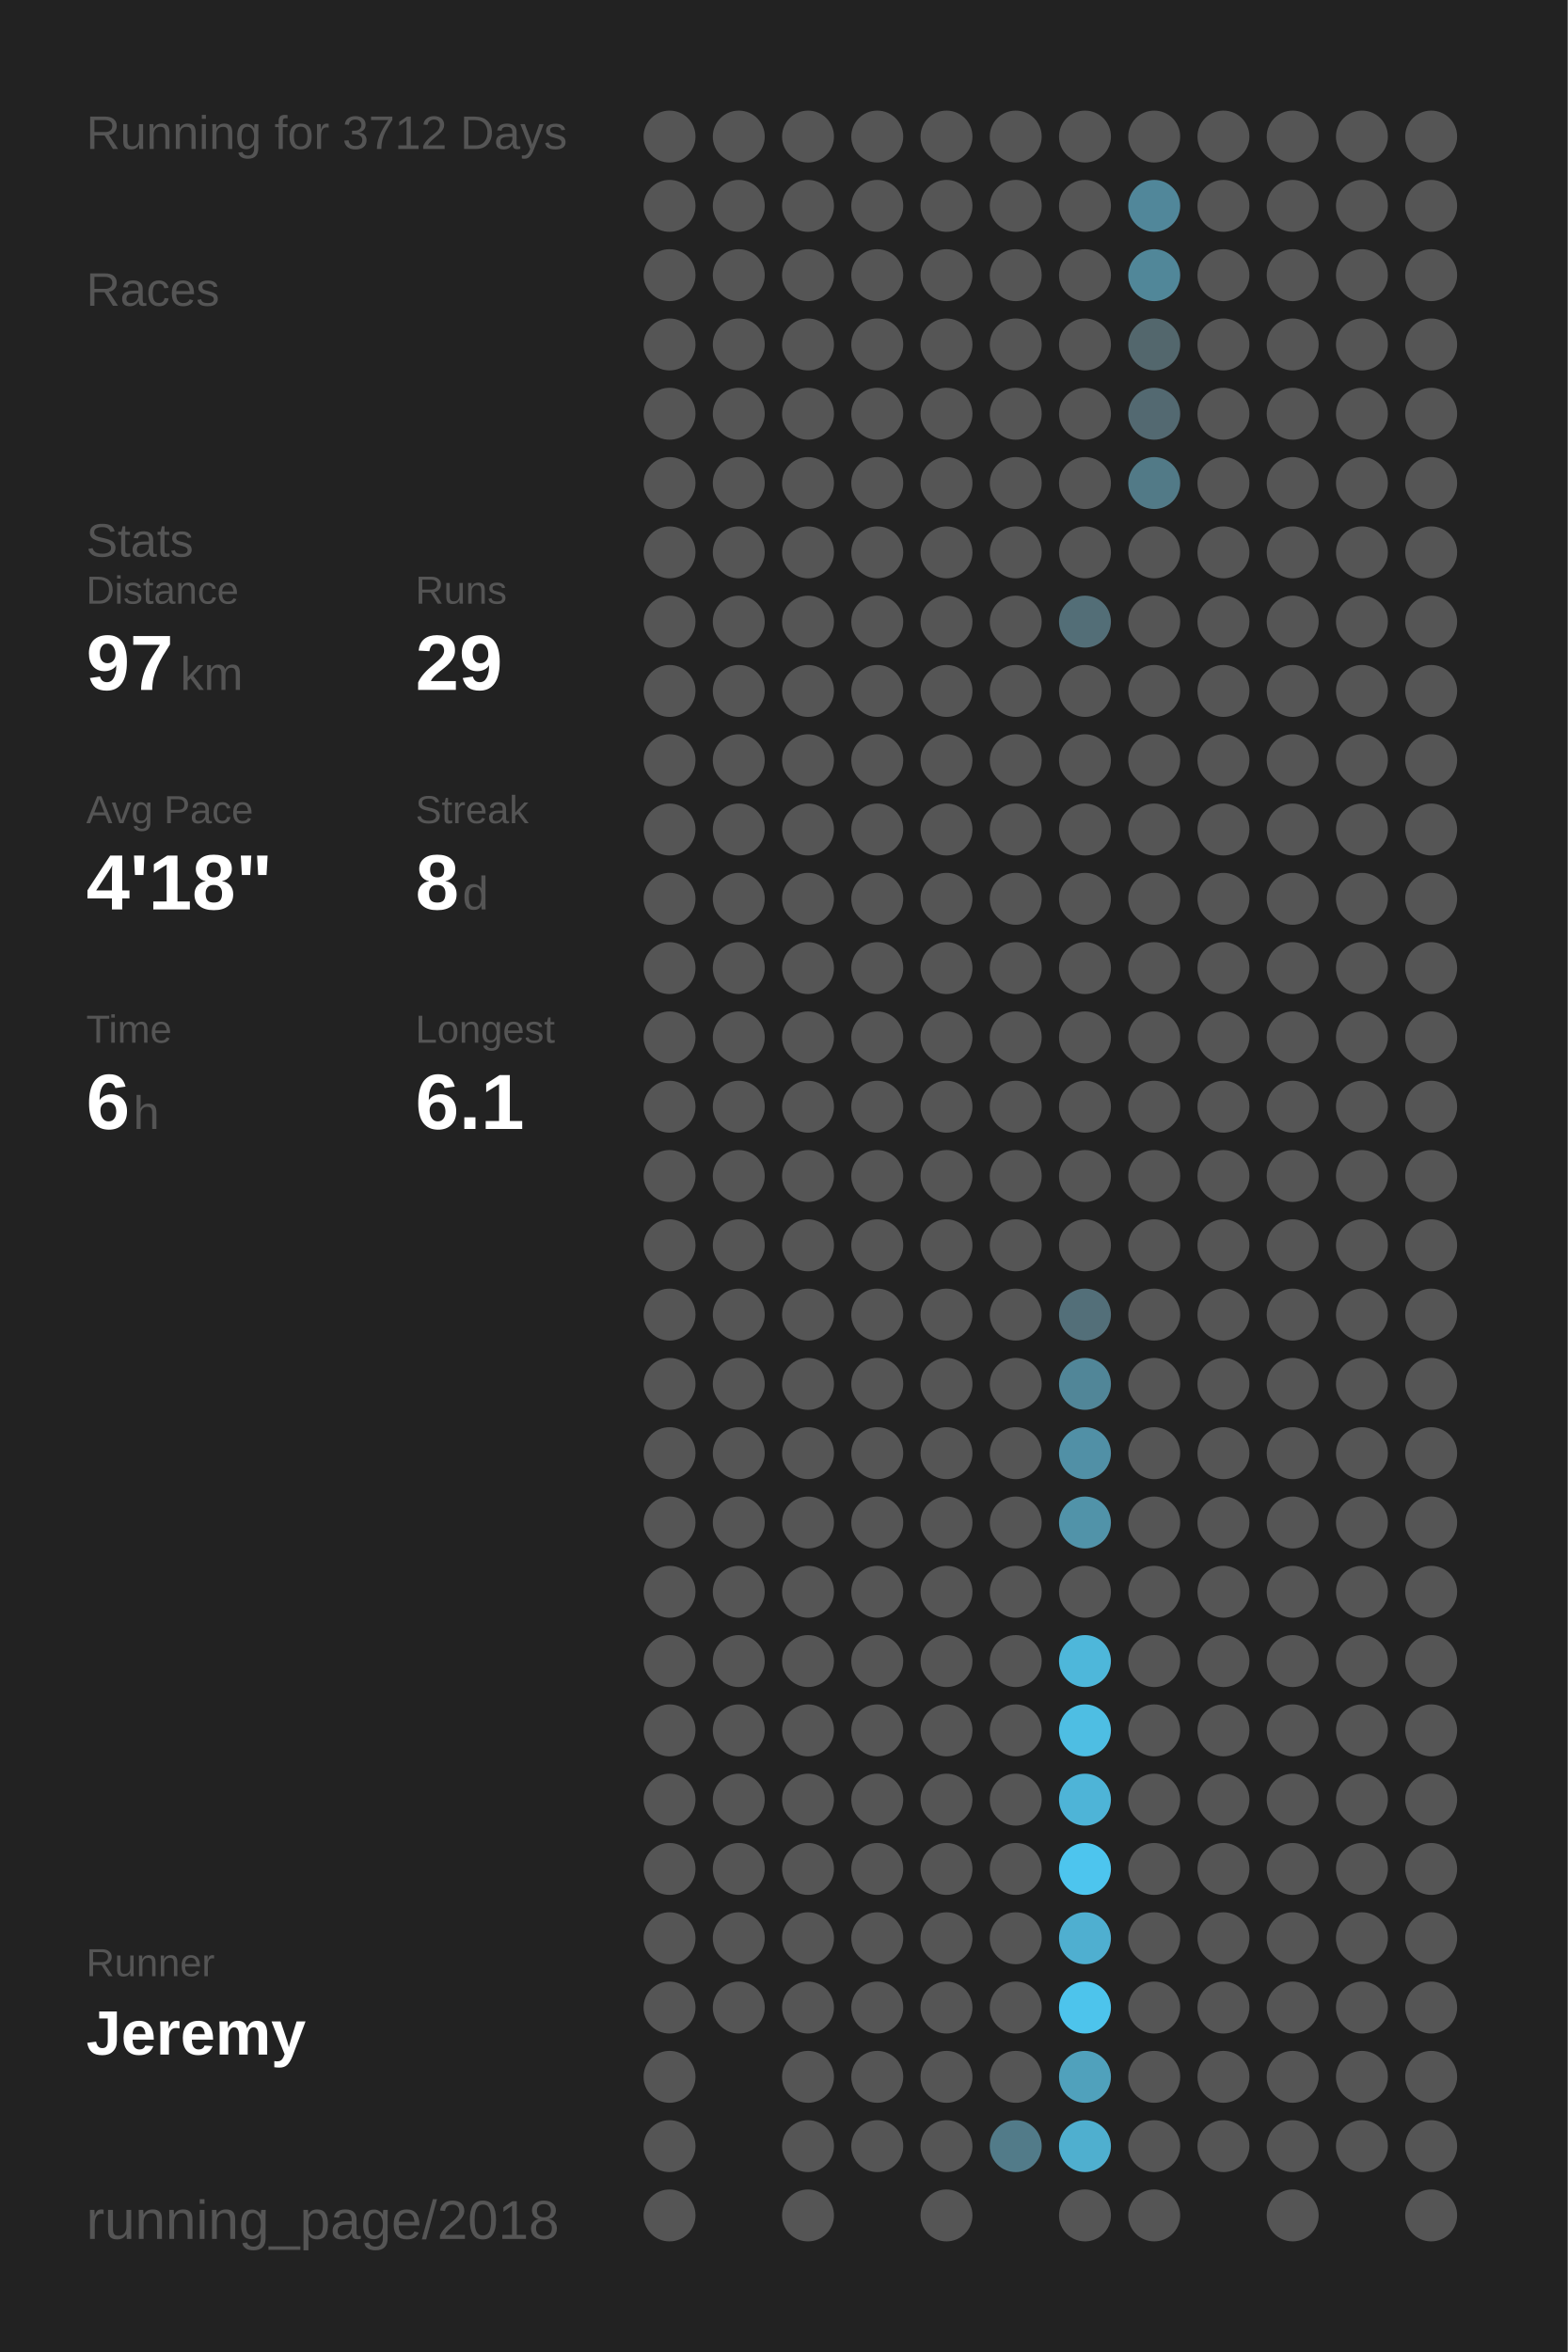
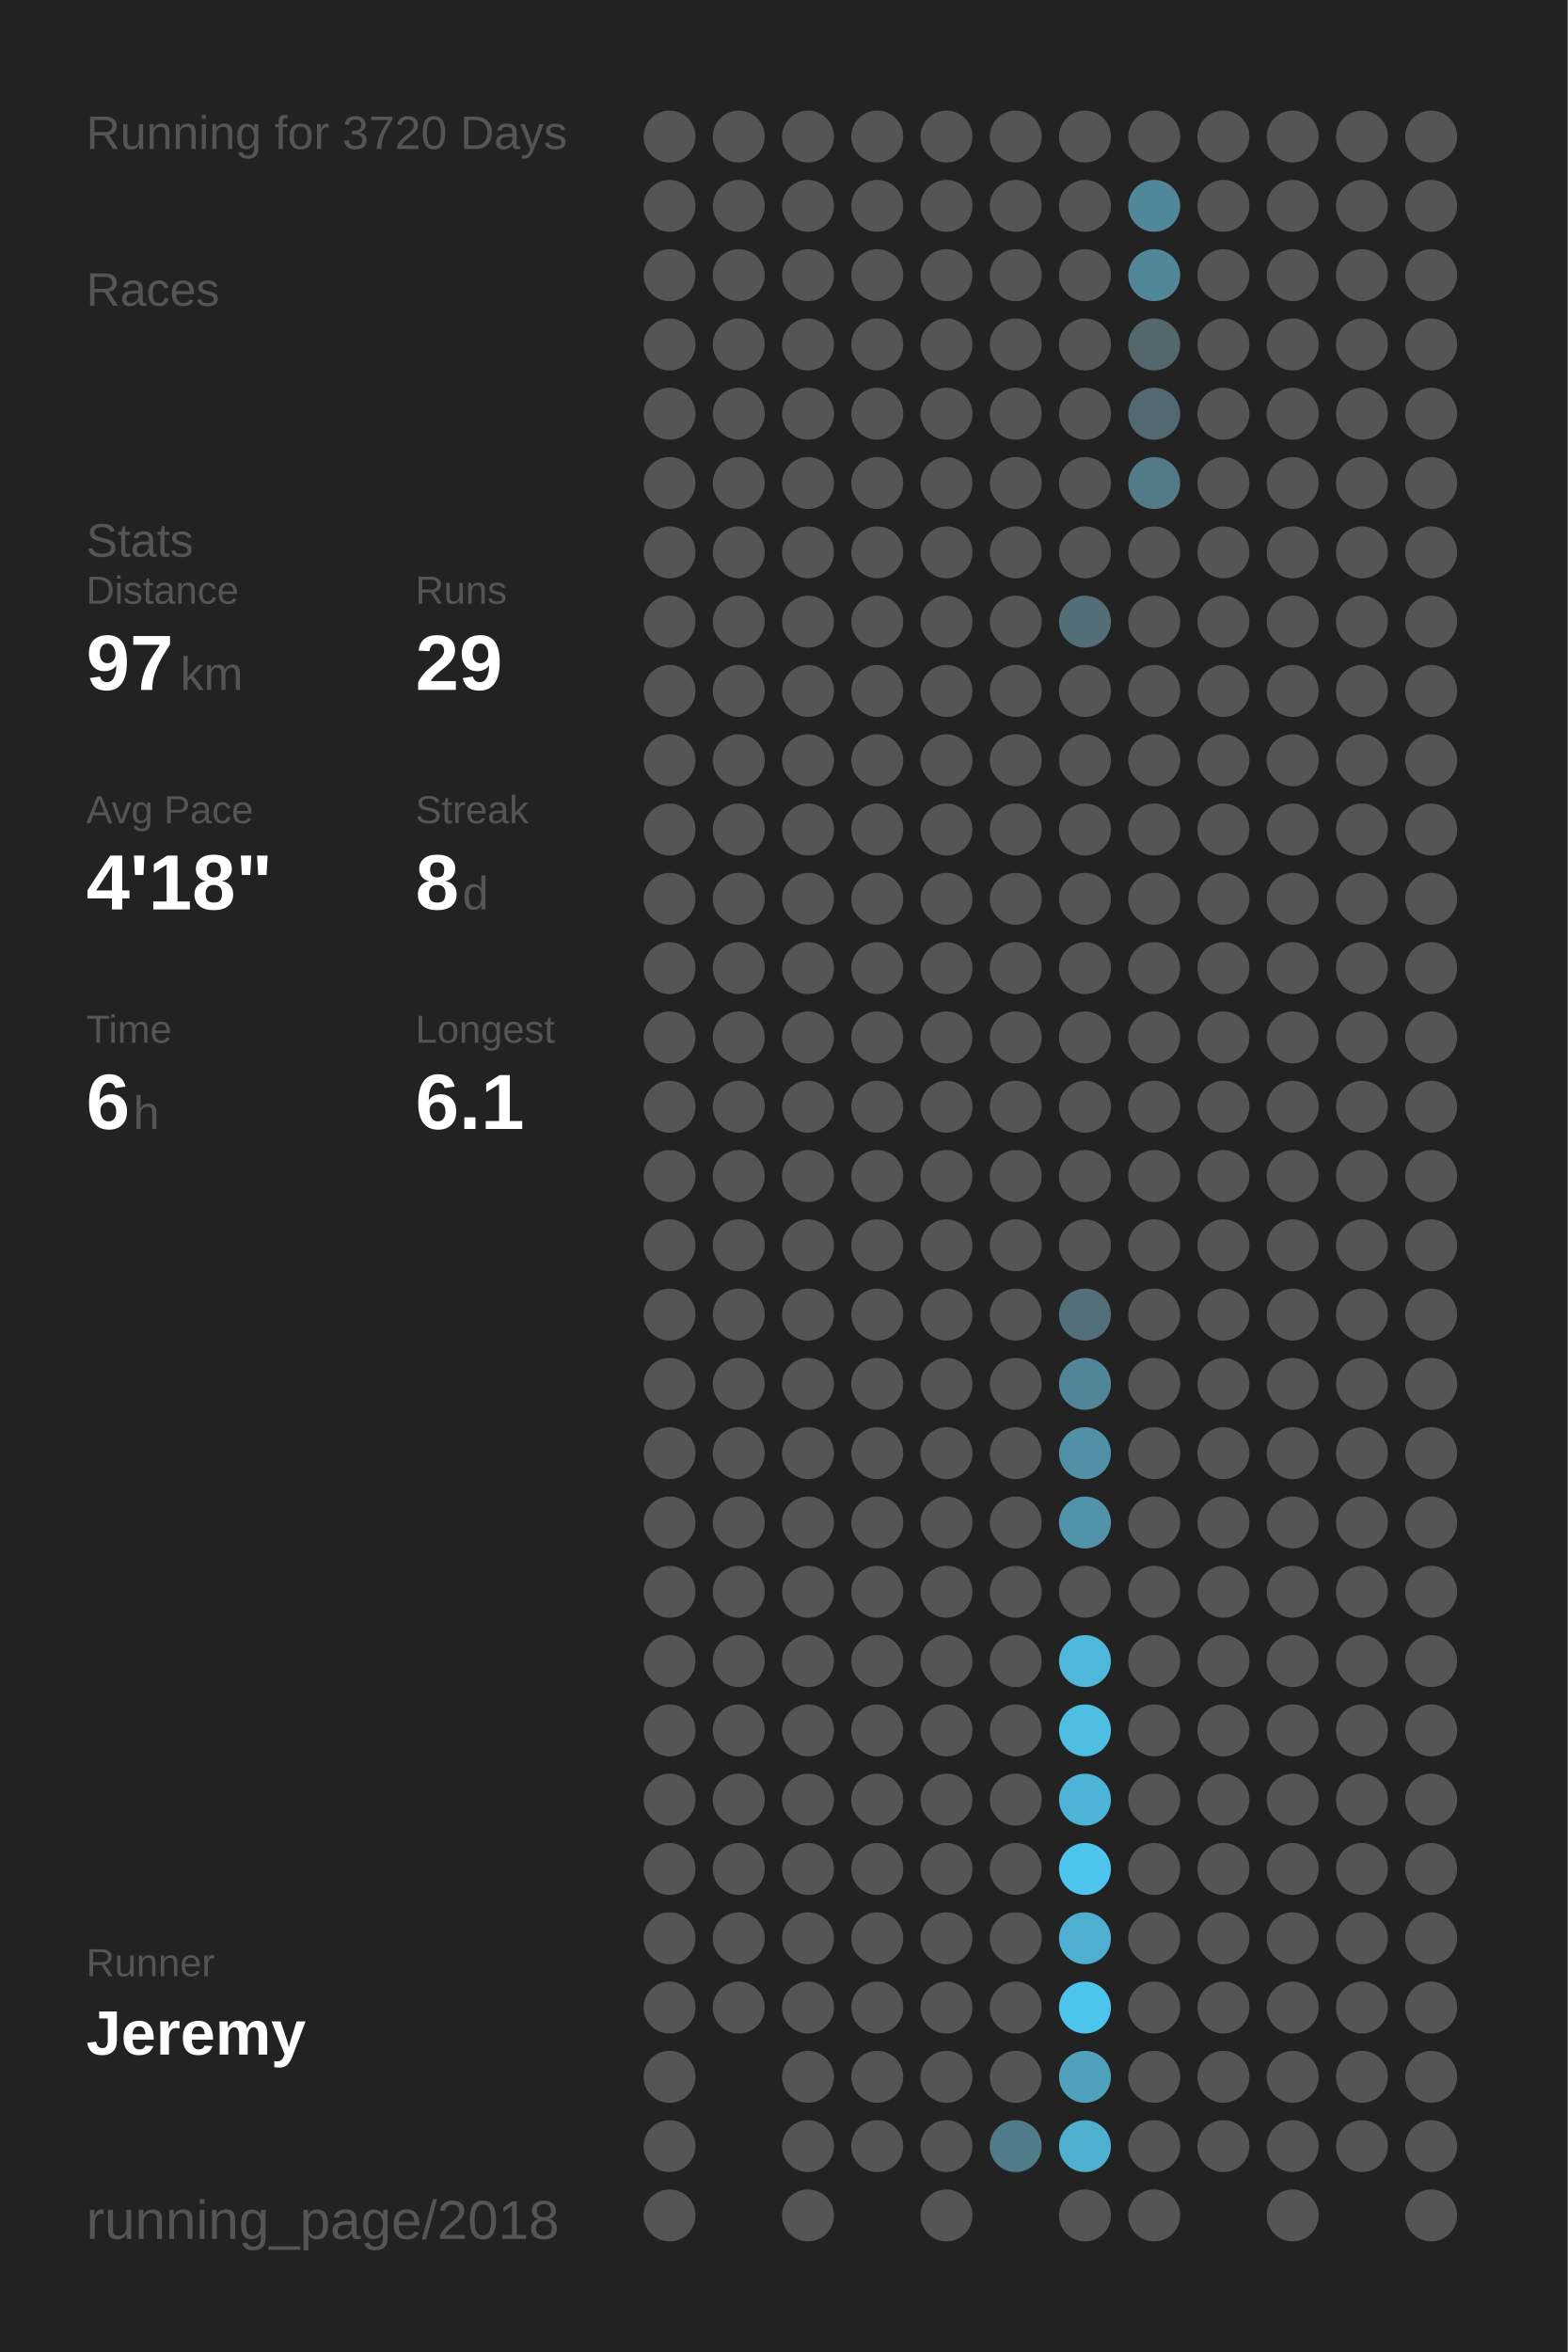
<svg xmlns="http://www.w3.org/2000/svg" baseProfile="full" height="300mm" version="1.1" viewBox="0,0,200,300" width="200mm">
  <defs />
  <rect fill="#222222" height="300" width="200" x="0" y="0" />
-   <text fill="#555555" style="font-size:6px; font-family:Arial;" x="11" y="19">Running for 3712 Days</text>
+   <text fill="#555555" style="font-size:6px; font-family:Arial;" x="11" y="19">Running for 3720 Days</text>
  <text fill="#555555" style="font-size:6px; font-family:Arial;" x="11" y="39">Races</text>
  <text fill="#555555" style="font-size:6px; font-family:Arial;" x="11" y="71">Stats</text>
  <text fill="#555555" style="font-size:5px; font-family:Arial;" x="11" y="77">Distance</text>
  <text fill="#FFFFFF" style="font-size:10px; font-family:Arial; font-weight:bold;" x="11" y="88">97</text>
  <text fill="#555555" style="font-size:6px; font-family:Arial;" x="23" y="88">km</text>
  <text fill="#555555" style="font-size:5px; font-family:Arial;" x="53" y="77">Runs</text>
  <text fill="#FFFFFF" style="font-size:10px; font-family:Arial; font-weight:bold;" x="53" y="88">29</text>
  <text fill="#555555" style="font-size:5px; font-family:Arial;" x="11" y="105">Avg Pace</text>
  <text fill="#FFFFFF" style="font-size:10px; font-family:Arial; font-weight:bold;" x="11" y="116">4'18"</text>
  <text fill="#555555" style="font-size:5px; font-family:Arial;" x="53" y="105">Streak</text>
  <text fill="#FFFFFF" style="font-size:10px; font-family:Arial; font-weight:bold;" x="53" y="116">8</text>
  <text fill="#555555" style="font-size:6px; font-family:Arial;" x="59" y="116">d</text>
  <text fill="#555555" style="font-size:5px; font-family:Arial;" x="11" y="133">Time</text>
  <text fill="#FFFFFF" style="font-size:10px; font-family:Arial; font-weight:bold;" x="11" y="144">6</text>
  <text fill="#555555" style="font-size:6px; font-family:Arial;" x="17" y="144">h</text>
  <text fill="#555555" style="font-size:5px; font-family:Arial;" x="53" y="133">Longest</text>
  <text fill="#FFFFFF" style="font-size:10px; font-family:Arial; font-weight:bold;" x="53" y="144">6.1</text>
  <text fill="#555555" style="font-size:5px; font-family:Arial;" x="11" y="252.065">Runner</text>
  <text fill="#FFFFFF" style="font-size:8px; font-family:Arial; font-weight:bold;" x="11" y="262.065">Jeremy</text>
  <text fill="#555555" style="font-size:7px; font-family:Arial;" x="11" y="285.581">running_page/2018</text>
  <circle cx="85.417" cy="17.419" fill="#555555" r="3.312" />
  <circle cx="85.417" cy="26.258" fill="#555555" r="3.312" />
  <circle cx="85.417" cy="35.097" fill="#555555" r="3.312" />
  <circle cx="85.417" cy="43.935" fill="#555555" r="3.312" />
  <circle cx="85.417" cy="52.774" fill="#555555" r="3.312" />
  <circle cx="85.417" cy="61.613" fill="#555555" r="3.312" />
  <circle cx="85.417" cy="70.452" fill="#555555" r="3.312" />
  <circle cx="85.417" cy="79.29" fill="#555555" r="3.312" />
  <circle cx="85.417" cy="88.129" fill="#555555" r="3.312" />
  <circle cx="85.417" cy="96.968" fill="#555555" r="3.312" />
  <circle cx="85.417" cy="105.806" fill="#555555" r="3.312" />
  <circle cx="85.417" cy="114.645" fill="#555555" r="3.312" />
  <circle cx="85.417" cy="123.484" fill="#555555" r="3.312" />
  <circle cx="85.417" cy="132.323" fill="#555555" r="3.312" />
  <circle cx="85.417" cy="141.161" fill="#555555" r="3.312" />
  <circle cx="85.417" cy="150" fill="#555555" r="3.312" />
  <circle cx="85.417" cy="158.839" fill="#555555" r="3.312" />
  <circle cx="85.417" cy="167.677" fill="#555555" r="3.312" />
  <circle cx="85.417" cy="176.516" fill="#555555" r="3.312" />
  <circle cx="85.417" cy="185.355" fill="#555555" r="3.312" />
  <circle cx="85.417" cy="194.194" fill="#555555" r="3.312" />
  <circle cx="85.417" cy="203.032" fill="#555555" r="3.312" />
  <circle cx="85.417" cy="211.871" fill="#555555" r="3.312" />
  <circle cx="85.417" cy="220.71" fill="#555555" r="3.312" />
  <circle cx="85.417" cy="229.548" fill="#555555" r="3.312" />
  <circle cx="85.417" cy="238.387" fill="#555555" r="3.312" />
  <circle cx="85.417" cy="247.226" fill="#555555" r="3.312" />
  <circle cx="85.417" cy="256.065" fill="#555555" r="3.312" />
  <circle cx="85.417" cy="264.903" fill="#555555" r="3.312" />
  <circle cx="85.417" cy="273.742" fill="#555555" r="3.312" />
  <circle cx="85.417" cy="282.581" fill="#555555" r="3.312" />
  <circle cx="94.25" cy="17.419" fill="#555555" r="3.312" />
  <circle cx="94.25" cy="26.258" fill="#555555" r="3.312" />
  <circle cx="94.25" cy="35.097" fill="#555555" r="3.312" />
  <circle cx="94.25" cy="43.935" fill="#555555" r="3.312" />
  <circle cx="94.25" cy="52.774" fill="#555555" r="3.312" />
  <circle cx="94.25" cy="61.613" fill="#555555" r="3.312" />
  <circle cx="94.25" cy="70.452" fill="#555555" r="3.312" />
  <circle cx="94.25" cy="79.29" fill="#555555" r="3.312" />
  <circle cx="94.25" cy="88.129" fill="#555555" r="3.312" />
  <circle cx="94.25" cy="96.968" fill="#555555" r="3.312" />
  <circle cx="94.25" cy="105.806" fill="#555555" r="3.312" />
  <circle cx="94.25" cy="114.645" fill="#555555" r="3.312" />
  <circle cx="94.25" cy="123.484" fill="#555555" r="3.312" />
  <circle cx="94.25" cy="132.323" fill="#555555" r="3.312" />
  <circle cx="94.25" cy="141.161" fill="#555555" r="3.312" />
  <circle cx="94.25" cy="150" fill="#555555" r="3.312" />
  <circle cx="94.25" cy="158.839" fill="#555555" r="3.312" />
  <circle cx="94.25" cy="167.677" fill="#555555" r="3.312" />
  <circle cx="94.25" cy="176.516" fill="#555555" r="3.312" />
  <circle cx="94.25" cy="185.355" fill="#555555" r="3.312" />
  <circle cx="94.25" cy="194.194" fill="#555555" r="3.312" />
  <circle cx="94.25" cy="203.032" fill="#555555" r="3.312" />
  <circle cx="94.25" cy="211.871" fill="#555555" r="3.312" />
  <circle cx="94.25" cy="220.71" fill="#555555" r="3.312" />
  <circle cx="94.25" cy="229.548" fill="#555555" r="3.312" />
  <circle cx="94.25" cy="238.387" fill="#555555" r="3.312" />
  <circle cx="94.25" cy="247.226" fill="#555555" r="3.312" />
  <circle cx="94.25" cy="256.065" fill="#555555" r="3.312" />
  <circle cx="103.083" cy="17.419" fill="#555555" r="3.312" />
  <circle cx="103.083" cy="26.258" fill="#555555" r="3.312" />
  <circle cx="103.083" cy="35.097" fill="#555555" r="3.312" />
  <circle cx="103.083" cy="43.935" fill="#555555" r="3.312" />
  <circle cx="103.083" cy="52.774" fill="#555555" r="3.312" />
  <circle cx="103.083" cy="61.613" fill="#555555" r="3.312" />
  <circle cx="103.083" cy="70.452" fill="#555555" r="3.312" />
  <circle cx="103.083" cy="79.29" fill="#555555" r="3.312" />
  <circle cx="103.083" cy="88.129" fill="#555555" r="3.312" />
  <circle cx="103.083" cy="96.968" fill="#555555" r="3.312" />
  <circle cx="103.083" cy="105.806" fill="#555555" r="3.312" />
  <circle cx="103.083" cy="114.645" fill="#555555" r="3.312" />
  <circle cx="103.083" cy="123.484" fill="#555555" r="3.312" />
  <circle cx="103.083" cy="132.323" fill="#555555" r="3.312" />
  <circle cx="103.083" cy="141.161" fill="#555555" r="3.312" />
  <circle cx="103.083" cy="150" fill="#555555" r="3.312" />
  <circle cx="103.083" cy="158.839" fill="#555555" r="3.312" />
  <circle cx="103.083" cy="167.677" fill="#555555" r="3.312" />
  <circle cx="103.083" cy="176.516" fill="#555555" r="3.312" />
  <circle cx="103.083" cy="185.355" fill="#555555" r="3.312" />
  <circle cx="103.083" cy="194.194" fill="#555555" r="3.312" />
  <circle cx="103.083" cy="203.032" fill="#555555" r="3.312" />
  <circle cx="103.083" cy="211.871" fill="#555555" r="3.312" />
  <circle cx="103.083" cy="220.71" fill="#555555" r="3.312" />
  <circle cx="103.083" cy="229.548" fill="#555555" r="3.312" />
  <circle cx="103.083" cy="238.387" fill="#555555" r="3.312" />
  <circle cx="103.083" cy="247.226" fill="#555555" r="3.312" />
  <circle cx="103.083" cy="256.065" fill="#555555" r="3.312" />
  <circle cx="103.083" cy="264.903" fill="#555555" r="3.312" />
  <circle cx="103.083" cy="273.742" fill="#555555" r="3.312" />
  <circle cx="103.083" cy="282.581" fill="#555555" r="3.312" />
  <circle cx="111.917" cy="17.419" fill="#555555" r="3.312" />
  <circle cx="111.917" cy="26.258" fill="#555555" r="3.312" />
  <circle cx="111.917" cy="35.097" fill="#555555" r="3.312" />
  <circle cx="111.917" cy="43.935" fill="#555555" r="3.312" />
  <circle cx="111.917" cy="52.774" fill="#555555" r="3.312" />
  <circle cx="111.917" cy="61.613" fill="#555555" r="3.312" />
  <circle cx="111.917" cy="70.452" fill="#555555" r="3.312" />
  <circle cx="111.917" cy="79.29" fill="#555555" r="3.312" />
  <circle cx="111.917" cy="88.129" fill="#555555" r="3.312" />
  <circle cx="111.917" cy="96.968" fill="#555555" r="3.312" />
  <circle cx="111.917" cy="105.806" fill="#555555" r="3.312" />
  <circle cx="111.917" cy="114.645" fill="#555555" r="3.312" />
  <circle cx="111.917" cy="123.484" fill="#555555" r="3.312" />
  <circle cx="111.917" cy="132.323" fill="#555555" r="3.312" />
  <circle cx="111.917" cy="141.161" fill="#555555" r="3.312" />
  <circle cx="111.917" cy="150" fill="#555555" r="3.312" />
  <circle cx="111.917" cy="158.839" fill="#555555" r="3.312" />
  <circle cx="111.917" cy="167.677" fill="#555555" r="3.312" />
  <circle cx="111.917" cy="176.516" fill="#555555" r="3.312" />
  <circle cx="111.917" cy="185.355" fill="#555555" r="3.312" />
  <circle cx="111.917" cy="194.194" fill="#555555" r="3.312" />
  <circle cx="111.917" cy="203.032" fill="#555555" r="3.312" />
  <circle cx="111.917" cy="211.871" fill="#555555" r="3.312" />
  <circle cx="111.917" cy="220.71" fill="#555555" r="3.312" />
  <circle cx="111.917" cy="229.548" fill="#555555" r="3.312" />
  <circle cx="111.917" cy="238.387" fill="#555555" r="3.312" />
  <circle cx="111.917" cy="247.226" fill="#555555" r="3.312" />
  <circle cx="111.917" cy="256.065" fill="#555555" r="3.312" />
  <circle cx="111.917" cy="264.903" fill="#555555" r="3.312" />
  <circle cx="111.917" cy="273.742" fill="#555555" r="3.312" />
  <circle cx="120.75" cy="17.419" fill="#555555" r="3.312" />
  <circle cx="120.75" cy="26.258" fill="#555555" r="3.312" />
  <circle cx="120.75" cy="35.097" fill="#555555" r="3.312" />
  <circle cx="120.75" cy="43.935" fill="#555555" r="3.312" />
  <circle cx="120.75" cy="52.774" fill="#555555" r="3.312" />
  <circle cx="120.75" cy="61.613" fill="#555555" r="3.312" />
  <circle cx="120.75" cy="70.452" fill="#555555" r="3.312" />
  <circle cx="120.75" cy="79.29" fill="#555555" r="3.312" />
  <circle cx="120.75" cy="88.129" fill="#555555" r="3.312" />
  <circle cx="120.75" cy="96.968" fill="#555555" r="3.312" />
  <circle cx="120.75" cy="105.806" fill="#555555" r="3.312" />
  <circle cx="120.75" cy="114.645" fill="#555555" r="3.312" />
  <circle cx="120.75" cy="123.484" fill="#555555" r="3.312" />
  <circle cx="120.75" cy="132.323" fill="#555555" r="3.312" />
  <circle cx="120.75" cy="141.161" fill="#555555" r="3.312" />
  <circle cx="120.75" cy="150" fill="#555555" r="3.312" />
  <circle cx="120.75" cy="158.839" fill="#555555" r="3.312" />
  <circle cx="120.75" cy="167.677" fill="#555555" r="3.312" />
  <circle cx="120.75" cy="176.516" fill="#555555" r="3.312" />
  <circle cx="120.75" cy="185.355" fill="#555555" r="3.312" />
  <circle cx="120.75" cy="194.194" fill="#555555" r="3.312" />
  <circle cx="120.75" cy="203.032" fill="#555555" r="3.312" />
  <circle cx="120.75" cy="211.871" fill="#555555" r="3.312" />
  <circle cx="120.75" cy="220.71" fill="#555555" r="3.312" />
  <circle cx="120.75" cy="229.548" fill="#555555" r="3.312" />
  <circle cx="120.75" cy="238.387" fill="#555555" r="3.312" />
  <circle cx="120.75" cy="247.226" fill="#555555" r="3.312" />
  <circle cx="120.75" cy="256.065" fill="#555555" r="3.312" />
  <circle cx="120.75" cy="264.903" fill="#555555" r="3.312" />
  <circle cx="120.75" cy="273.742" fill="#555555" r="3.312" />
  <circle cx="120.75" cy="282.581" fill="#555555" r="3.312" />
  <circle cx="129.583" cy="17.419" fill="#555555" r="3.312" />
  <circle cx="129.583" cy="26.258" fill="#555555" r="3.312" />
  <circle cx="129.583" cy="35.097" fill="#555555" r="3.312" />
  <circle cx="129.583" cy="43.935" fill="#555555" r="3.312" />
  <circle cx="129.583" cy="52.774" fill="#555555" r="3.312" />
  <circle cx="129.583" cy="61.613" fill="#555555" r="3.312" />
  <circle cx="129.583" cy="70.452" fill="#555555" r="3.312" />
  <circle cx="129.583" cy="79.29" fill="#555555" r="3.312" />
  <circle cx="129.583" cy="88.129" fill="#555555" r="3.312" />
  <circle cx="129.583" cy="96.968" fill="#555555" r="3.312" />
  <circle cx="129.583" cy="105.806" fill="#555555" r="3.312" />
  <circle cx="129.583" cy="114.645" fill="#555555" r="3.312" />
  <circle cx="129.583" cy="123.484" fill="#555555" r="3.312" />
  <circle cx="129.583" cy="132.323" fill="#555555" r="3.312" />
  <circle cx="129.583" cy="141.161" fill="#555555" r="3.312" />
  <circle cx="129.583" cy="150" fill="#555555" r="3.312" />
  <circle cx="129.583" cy="158.839" fill="#555555" r="3.312" />
  <circle cx="129.583" cy="167.677" fill="#555555" r="3.312" />
  <circle cx="129.583" cy="176.516" fill="#555555" r="3.312" />
  <circle cx="129.583" cy="185.355" fill="#555555" r="3.312" />
  <circle cx="129.583" cy="194.194" fill="#555555" r="3.312" />
  <circle cx="129.583" cy="203.032" fill="#555555" r="3.312" />
  <circle cx="129.583" cy="211.871" fill="#555555" r="3.312" />
  <circle cx="129.583" cy="220.71" fill="#555555" r="3.312" />
  <circle cx="129.583" cy="229.548" fill="#555555" r="3.312" />
  <circle cx="129.583" cy="238.387" fill="#555555" r="3.312" />
  <circle cx="129.583" cy="247.226" fill="#555555" r="3.312" />
  <circle cx="129.583" cy="256.065" fill="#555555" r="3.312" />
  <circle cx="129.583" cy="264.903" fill="#555555" r="3.312" />
  <circle cx="129.583" cy="273.742" fill="#527b89" r="3.312" />
  <circle cx="138.417" cy="17.419" fill="#555555" r="3.312" />
  <circle cx="138.417" cy="26.258" fill="#555555" r="3.312" />
  <circle cx="138.417" cy="35.097" fill="#555555" r="3.312" />
  <circle cx="138.417" cy="43.935" fill="#555555" r="3.312" />
  <circle cx="138.417" cy="52.774" fill="#555555" r="3.312" />
  <circle cx="138.417" cy="61.613" fill="#555555" r="3.312" />
  <circle cx="138.417" cy="70.452" fill="#555555" r="3.312" />
  <circle cx="138.417" cy="79.29" fill="#536e77" r="3.312" />
  <circle cx="138.417" cy="88.129" fill="#555555" r="3.312" />
  <circle cx="138.417" cy="96.968" fill="#555555" r="3.312" />
  <circle cx="138.417" cy="105.806" fill="#555555" r="3.312" />
  <circle cx="138.417" cy="114.645" fill="#555555" r="3.312" />
  <circle cx="138.417" cy="123.484" fill="#555555" r="3.312" />
  <circle cx="138.417" cy="132.323" fill="#555555" r="3.312" />
  <circle cx="138.417" cy="141.161" fill="#555555" r="3.312" />
  <circle cx="138.417" cy="150" fill="#555555" r="3.312" />
  <circle cx="138.417" cy="158.839" fill="#555555" r="3.312" />
  <circle cx="138.417" cy="167.677" fill="#536f79" r="3.312" />
  <circle cx="138.417" cy="176.516" fill="#518698" r="3.312" />
  <circle cx="138.417" cy="185.355" fill="#5190a6" r="3.312" />
  <circle cx="138.417" cy="194.194" fill="#5193a9" r="3.312" />
  <circle cx="138.417" cy="203.032" fill="#555555" r="3.312" />
  <circle cx="138.417" cy="211.871" fill="#4eb7da" r="3.312" />
  <circle cx="138.417" cy="220.71" fill="#4ebee3" r="3.312" />
  <circle cx="138.417" cy="229.548" fill="#4eb4d7" r="3.312" />
  <circle cx="138.417" cy="238.387" fill="#4dc5ee" r="3.312" />
  <circle cx="138.417" cy="247.226" fill="#4fafd0" r="3.312" />
  <circle cx="138.417" cy="256.065" fill="#4dc4ec" r="3.312" />
  <circle cx="138.417" cy="264.903" fill="#50a1bc" r="3.312" />
  <circle cx="138.417" cy="273.742" fill="#4fafcf" r="3.312" />
  <circle cx="138.417" cy="282.581" fill="#555555" r="3.312" />
  <circle cx="147.25" cy="17.419" fill="#555555" r="3.312" />
  <circle cx="147.25" cy="26.258" fill="#51879a" r="3.312" />
  <circle cx="147.25" cy="35.097" fill="#518799" r="3.312" />
  <circle cx="147.25" cy="43.935" fill="#53676d" r="3.312" />
  <circle cx="147.25" cy="52.774" fill="#536971" r="3.312" />
  <circle cx="147.25" cy="61.613" fill="#527a87" r="3.312" />
  <circle cx="147.25" cy="70.452" fill="#555555" r="3.312" />
  <circle cx="147.25" cy="79.29" fill="#555555" r="3.312" />
  <circle cx="147.25" cy="88.129" fill="#555555" r="3.312" />
  <circle cx="147.25" cy="96.968" fill="#555555" r="3.312" />
  <circle cx="147.25" cy="105.806" fill="#555555" r="3.312" />
  <circle cx="147.25" cy="114.645" fill="#555555" r="3.312" />
  <circle cx="147.25" cy="123.484" fill="#555555" r="3.312" />
  <circle cx="147.25" cy="132.323" fill="#555555" r="3.312" />
  <circle cx="147.25" cy="141.161" fill="#555555" r="3.312" />
  <circle cx="147.25" cy="150" fill="#555555" r="3.312" />
  <circle cx="147.25" cy="158.839" fill="#555555" r="3.312" />
  <circle cx="147.25" cy="167.677" fill="#555555" r="3.312" />
  <circle cx="147.25" cy="176.516" fill="#555555" r="3.312" />
  <circle cx="147.25" cy="185.355" fill="#555555" r="3.312" />
  <circle cx="147.25" cy="194.194" fill="#555555" r="3.312" />
  <circle cx="147.25" cy="203.032" fill="#555555" r="3.312" />
  <circle cx="147.25" cy="211.871" fill="#555555" r="3.312" />
  <circle cx="147.25" cy="220.71" fill="#555555" r="3.312" />
  <circle cx="147.25" cy="229.548" fill="#555555" r="3.312" />
  <circle cx="147.25" cy="238.387" fill="#555555" r="3.312" />
  <circle cx="147.25" cy="247.226" fill="#555555" r="3.312" />
  <circle cx="147.25" cy="256.065" fill="#555555" r="3.312" />
  <circle cx="147.25" cy="264.903" fill="#555555" r="3.312" />
  <circle cx="147.25" cy="273.742" fill="#555555" r="3.312" />
  <circle cx="147.25" cy="282.581" fill="#555555" r="3.312" />
  <circle cx="156.083" cy="17.419" fill="#555555" r="3.312" />
  <circle cx="156.083" cy="26.258" fill="#555555" r="3.312" />
  <circle cx="156.083" cy="35.097" fill="#555555" r="3.312" />
  <circle cx="156.083" cy="43.935" fill="#555555" r="3.312" />
  <circle cx="156.083" cy="52.774" fill="#555555" r="3.312" />
  <circle cx="156.083" cy="61.613" fill="#555555" r="3.312" />
  <circle cx="156.083" cy="70.452" fill="#555555" r="3.312" />
  <circle cx="156.083" cy="79.29" fill="#555555" r="3.312" />
  <circle cx="156.083" cy="88.129" fill="#555555" r="3.312" />
  <circle cx="156.083" cy="96.968" fill="#555555" r="3.312" />
  <circle cx="156.083" cy="105.806" fill="#555555" r="3.312" />
  <circle cx="156.083" cy="114.645" fill="#555555" r="3.312" />
  <circle cx="156.083" cy="123.484" fill="#555555" r="3.312" />
  <circle cx="156.083" cy="132.323" fill="#555555" r="3.312" />
  <circle cx="156.083" cy="141.161" fill="#555555" r="3.312" />
  <circle cx="156.083" cy="150" fill="#555555" r="3.312" />
  <circle cx="156.083" cy="158.839" fill="#555555" r="3.312" />
  <circle cx="156.083" cy="167.677" fill="#555555" r="3.312" />
  <circle cx="156.083" cy="176.516" fill="#555555" r="3.312" />
  <circle cx="156.083" cy="185.355" fill="#555555" r="3.312" />
  <circle cx="156.083" cy="194.194" fill="#555555" r="3.312" />
  <circle cx="156.083" cy="203.032" fill="#555555" r="3.312" />
  <circle cx="156.083" cy="211.871" fill="#555555" r="3.312" />
  <circle cx="156.083" cy="220.71" fill="#555555" r="3.312" />
  <circle cx="156.083" cy="229.548" fill="#555555" r="3.312" />
  <circle cx="156.083" cy="238.387" fill="#555555" r="3.312" />
  <circle cx="156.083" cy="247.226" fill="#555555" r="3.312" />
  <circle cx="156.083" cy="256.065" fill="#555555" r="3.312" />
  <circle cx="156.083" cy="264.903" fill="#555555" r="3.312" />
  <circle cx="156.083" cy="273.742" fill="#555555" r="3.312" />
  <circle cx="164.917" cy="17.419" fill="#555555" r="3.312" />
  <circle cx="164.917" cy="26.258" fill="#555555" r="3.312" />
  <circle cx="164.917" cy="35.097" fill="#555555" r="3.312" />
  <circle cx="164.917" cy="43.935" fill="#555555" r="3.312" />
  <circle cx="164.917" cy="52.774" fill="#555555" r="3.312" />
  <circle cx="164.917" cy="61.613" fill="#555555" r="3.312" />
  <circle cx="164.917" cy="70.452" fill="#555555" r="3.312" />
  <circle cx="164.917" cy="79.29" fill="#555555" r="3.312" />
  <circle cx="164.917" cy="88.129" fill="#555555" r="3.312" />
  <circle cx="164.917" cy="96.968" fill="#555555" r="3.312" />
  <circle cx="164.917" cy="105.806" fill="#555555" r="3.312" />
  <circle cx="164.917" cy="114.645" fill="#555555" r="3.312" />
  <circle cx="164.917" cy="123.484" fill="#555555" r="3.312" />
  <circle cx="164.917" cy="132.323" fill="#555555" r="3.312" />
  <circle cx="164.917" cy="141.161" fill="#555555" r="3.312" />
  <circle cx="164.917" cy="150" fill="#555555" r="3.312" />
  <circle cx="164.917" cy="158.839" fill="#555555" r="3.312" />
  <circle cx="164.917" cy="167.677" fill="#555555" r="3.312" />
  <circle cx="164.917" cy="176.516" fill="#555555" r="3.312" />
  <circle cx="164.917" cy="185.355" fill="#555555" r="3.312" />
  <circle cx="164.917" cy="194.194" fill="#555555" r="3.312" />
  <circle cx="164.917" cy="203.032" fill="#555555" r="3.312" />
  <circle cx="164.917" cy="211.871" fill="#555555" r="3.312" />
  <circle cx="164.917" cy="220.71" fill="#555555" r="3.312" />
  <circle cx="164.917" cy="229.548" fill="#555555" r="3.312" />
  <circle cx="164.917" cy="238.387" fill="#555555" r="3.312" />
  <circle cx="164.917" cy="247.226" fill="#555555" r="3.312" />
  <circle cx="164.917" cy="256.065" fill="#555555" r="3.312" />
  <circle cx="164.917" cy="264.903" fill="#555555" r="3.312" />
  <circle cx="164.917" cy="273.742" fill="#555555" r="3.312" />
  <circle cx="164.917" cy="282.581" fill="#555555" r="3.312" />
  <circle cx="173.75" cy="17.419" fill="#555555" r="3.312" />
  <circle cx="173.75" cy="26.258" fill="#555555" r="3.312" />
  <circle cx="173.75" cy="35.097" fill="#555555" r="3.312" />
  <circle cx="173.75" cy="43.935" fill="#555555" r="3.312" />
  <circle cx="173.75" cy="52.774" fill="#555555" r="3.312" />
  <circle cx="173.75" cy="61.613" fill="#555555" r="3.312" />
  <circle cx="173.75" cy="70.452" fill="#555555" r="3.312" />
  <circle cx="173.75" cy="79.29" fill="#555555" r="3.312" />
  <circle cx="173.75" cy="88.129" fill="#555555" r="3.312" />
  <circle cx="173.75" cy="96.968" fill="#555555" r="3.312" />
  <circle cx="173.75" cy="105.806" fill="#555555" r="3.312" />
  <circle cx="173.75" cy="114.645" fill="#555555" r="3.312" />
  <circle cx="173.75" cy="123.484" fill="#555555" r="3.312" />
  <circle cx="173.75" cy="132.323" fill="#555555" r="3.312" />
  <circle cx="173.75" cy="141.161" fill="#555555" r="3.312" />
  <circle cx="173.75" cy="150" fill="#555555" r="3.312" />
  <circle cx="173.75" cy="158.839" fill="#555555" r="3.312" />
  <circle cx="173.75" cy="167.677" fill="#555555" r="3.312" />
  <circle cx="173.75" cy="176.516" fill="#555555" r="3.312" />
  <circle cx="173.75" cy="185.355" fill="#555555" r="3.312" />
  <circle cx="173.75" cy="194.194" fill="#555555" r="3.312" />
  <circle cx="173.75" cy="203.032" fill="#555555" r="3.312" />
  <circle cx="173.75" cy="211.871" fill="#555555" r="3.312" />
  <circle cx="173.75" cy="220.71" fill="#555555" r="3.312" />
  <circle cx="173.75" cy="229.548" fill="#555555" r="3.312" />
  <circle cx="173.75" cy="238.387" fill="#555555" r="3.312" />
  <circle cx="173.75" cy="247.226" fill="#555555" r="3.312" />
  <circle cx="173.75" cy="256.065" fill="#555555" r="3.312" />
  <circle cx="173.75" cy="264.903" fill="#555555" r="3.312" />
  <circle cx="173.75" cy="273.742" fill="#555555" r="3.312" />
  <circle cx="182.583" cy="17.419" fill="#555555" r="3.312" />
  <circle cx="182.583" cy="26.258" fill="#555555" r="3.312" />
  <circle cx="182.583" cy="35.097" fill="#555555" r="3.312" />
  <circle cx="182.583" cy="43.935" fill="#555555" r="3.312" />
  <circle cx="182.583" cy="52.774" fill="#555555" r="3.312" />
  <circle cx="182.583" cy="61.613" fill="#555555" r="3.312" />
  <circle cx="182.583" cy="70.452" fill="#555555" r="3.312" />
  <circle cx="182.583" cy="79.29" fill="#555555" r="3.312" />
  <circle cx="182.583" cy="88.129" fill="#555555" r="3.312" />
  <circle cx="182.583" cy="96.968" fill="#555555" r="3.312" />
  <circle cx="182.583" cy="105.806" fill="#555555" r="3.312" />
  <circle cx="182.583" cy="114.645" fill="#555555" r="3.312" />
  <circle cx="182.583" cy="123.484" fill="#555555" r="3.312" />
  <circle cx="182.583" cy="132.323" fill="#555555" r="3.312" />
  <circle cx="182.583" cy="141.161" fill="#555555" r="3.312" />
  <circle cx="182.583" cy="150" fill="#555555" r="3.312" />
  <circle cx="182.583" cy="158.839" fill="#555555" r="3.312" />
  <circle cx="182.583" cy="167.677" fill="#555555" r="3.312" />
  <circle cx="182.583" cy="176.516" fill="#555555" r="3.312" />
  <circle cx="182.583" cy="185.355" fill="#555555" r="3.312" />
  <circle cx="182.583" cy="194.194" fill="#555555" r="3.312" />
  <circle cx="182.583" cy="203.032" fill="#555555" r="3.312" />
  <circle cx="182.583" cy="211.871" fill="#555555" r="3.312" />
  <circle cx="182.583" cy="220.71" fill="#555555" r="3.312" />
  <circle cx="182.583" cy="229.548" fill="#555555" r="3.312" />
  <circle cx="182.583" cy="238.387" fill="#555555" r="3.312" />
  <circle cx="182.583" cy="247.226" fill="#555555" r="3.312" />
  <circle cx="182.583" cy="256.065" fill="#555555" r="3.312" />
  <circle cx="182.583" cy="264.903" fill="#555555" r="3.312" />
  <circle cx="182.583" cy="273.742" fill="#555555" r="3.312" />
  <circle cx="182.583" cy="282.581" fill="#555555" r="3.312" />
</svg>
